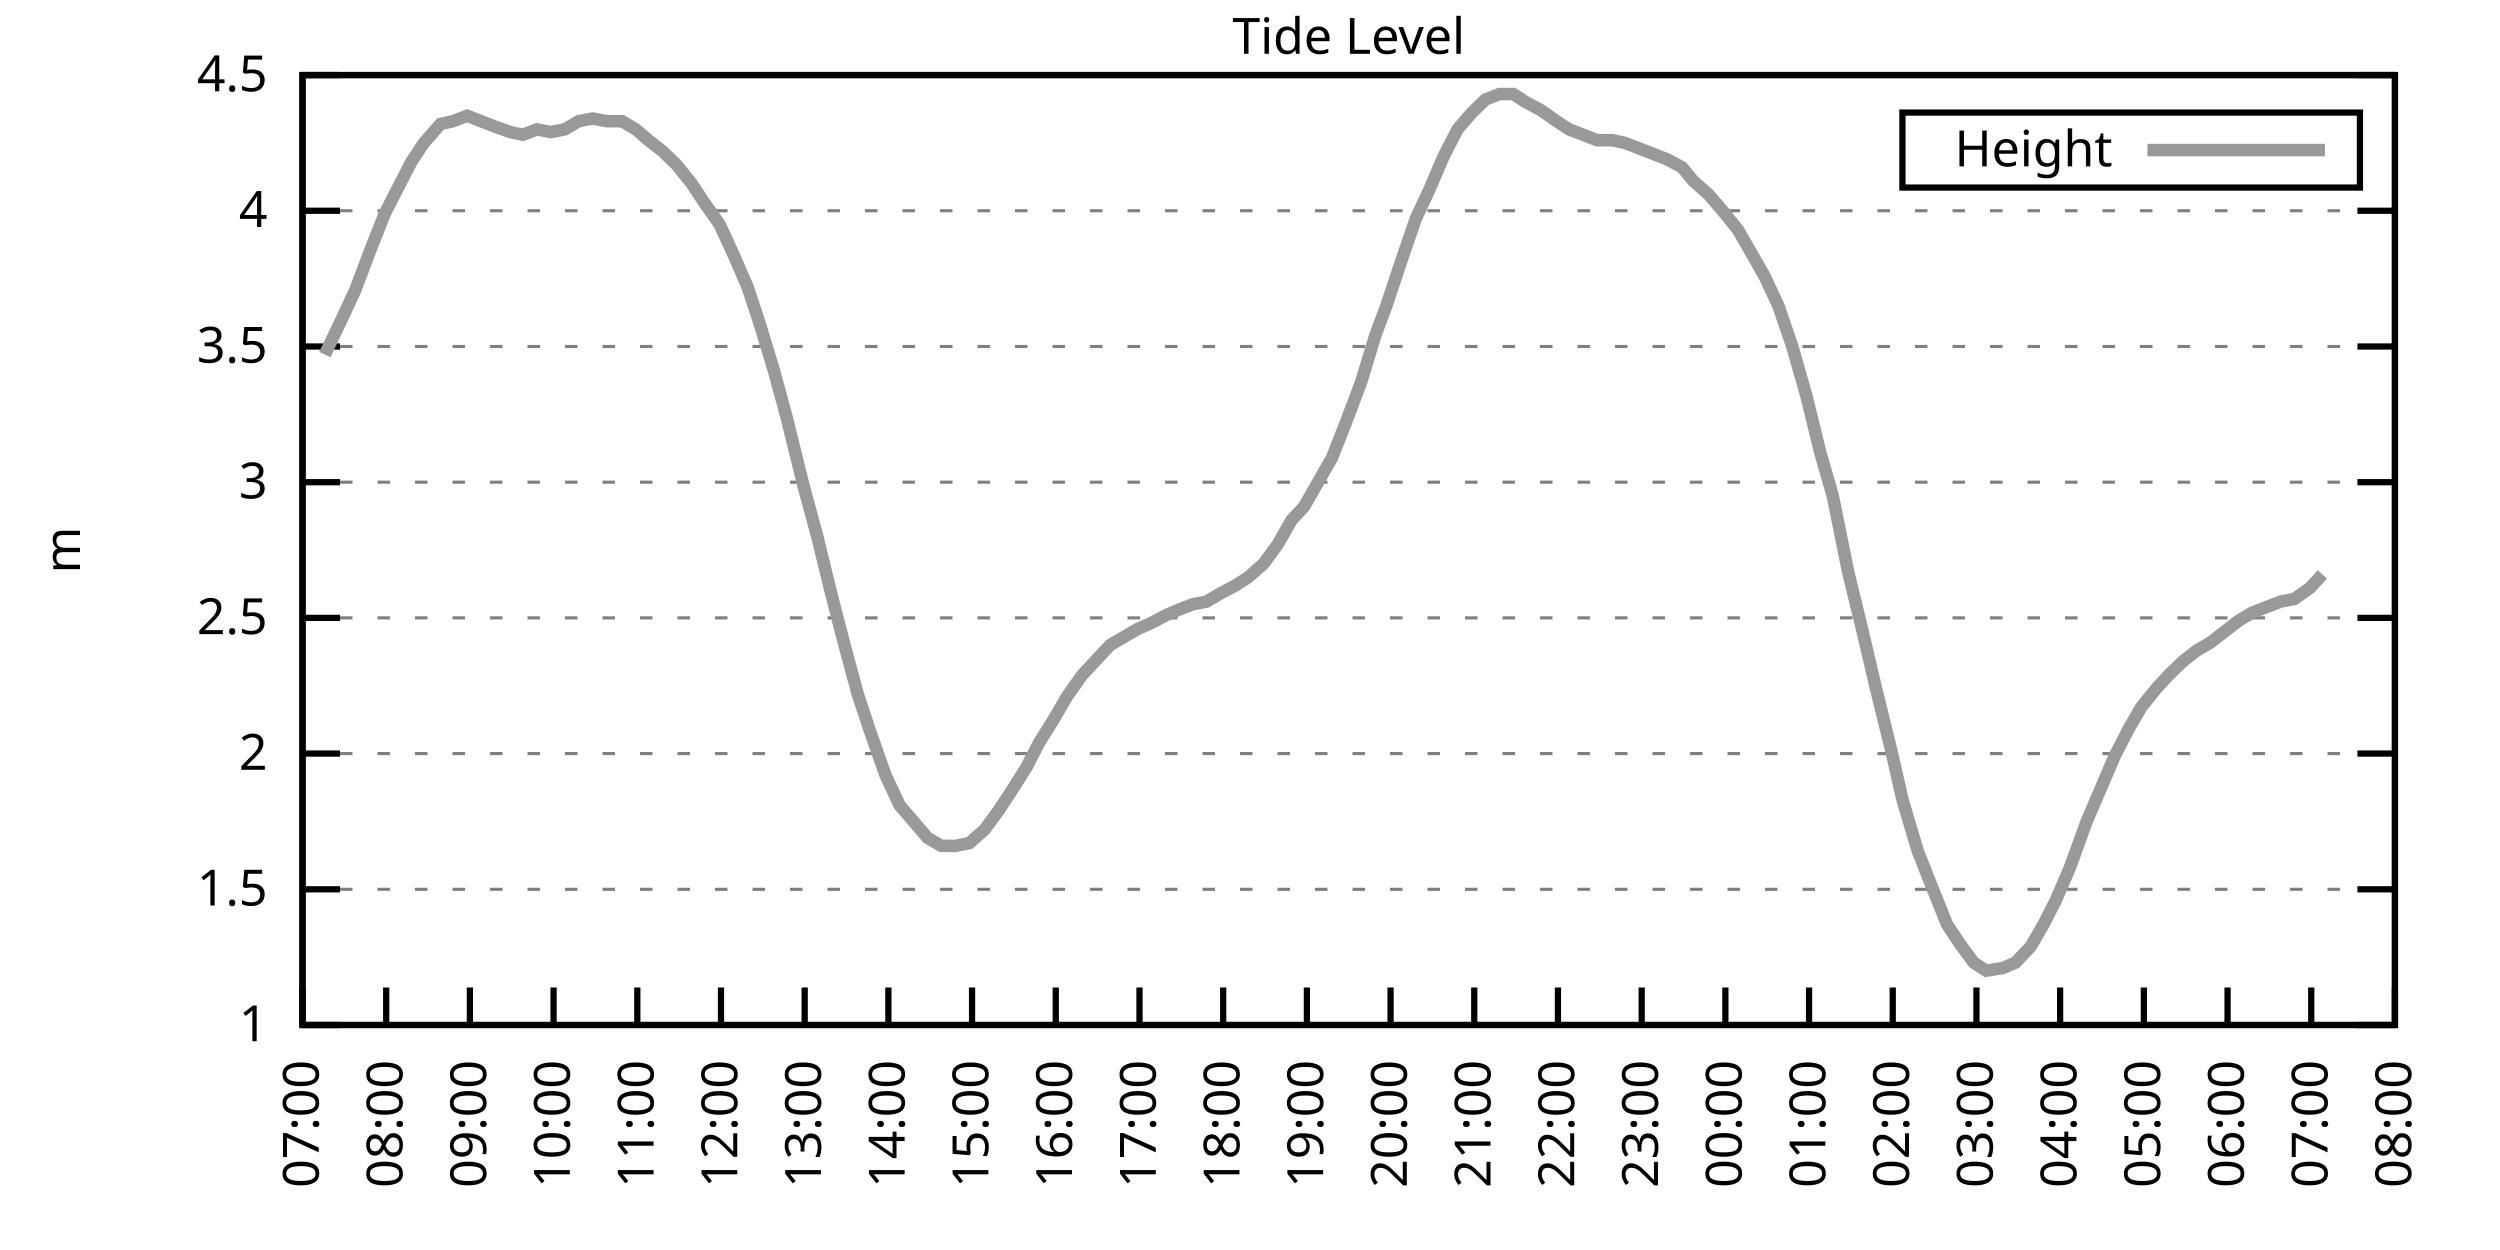
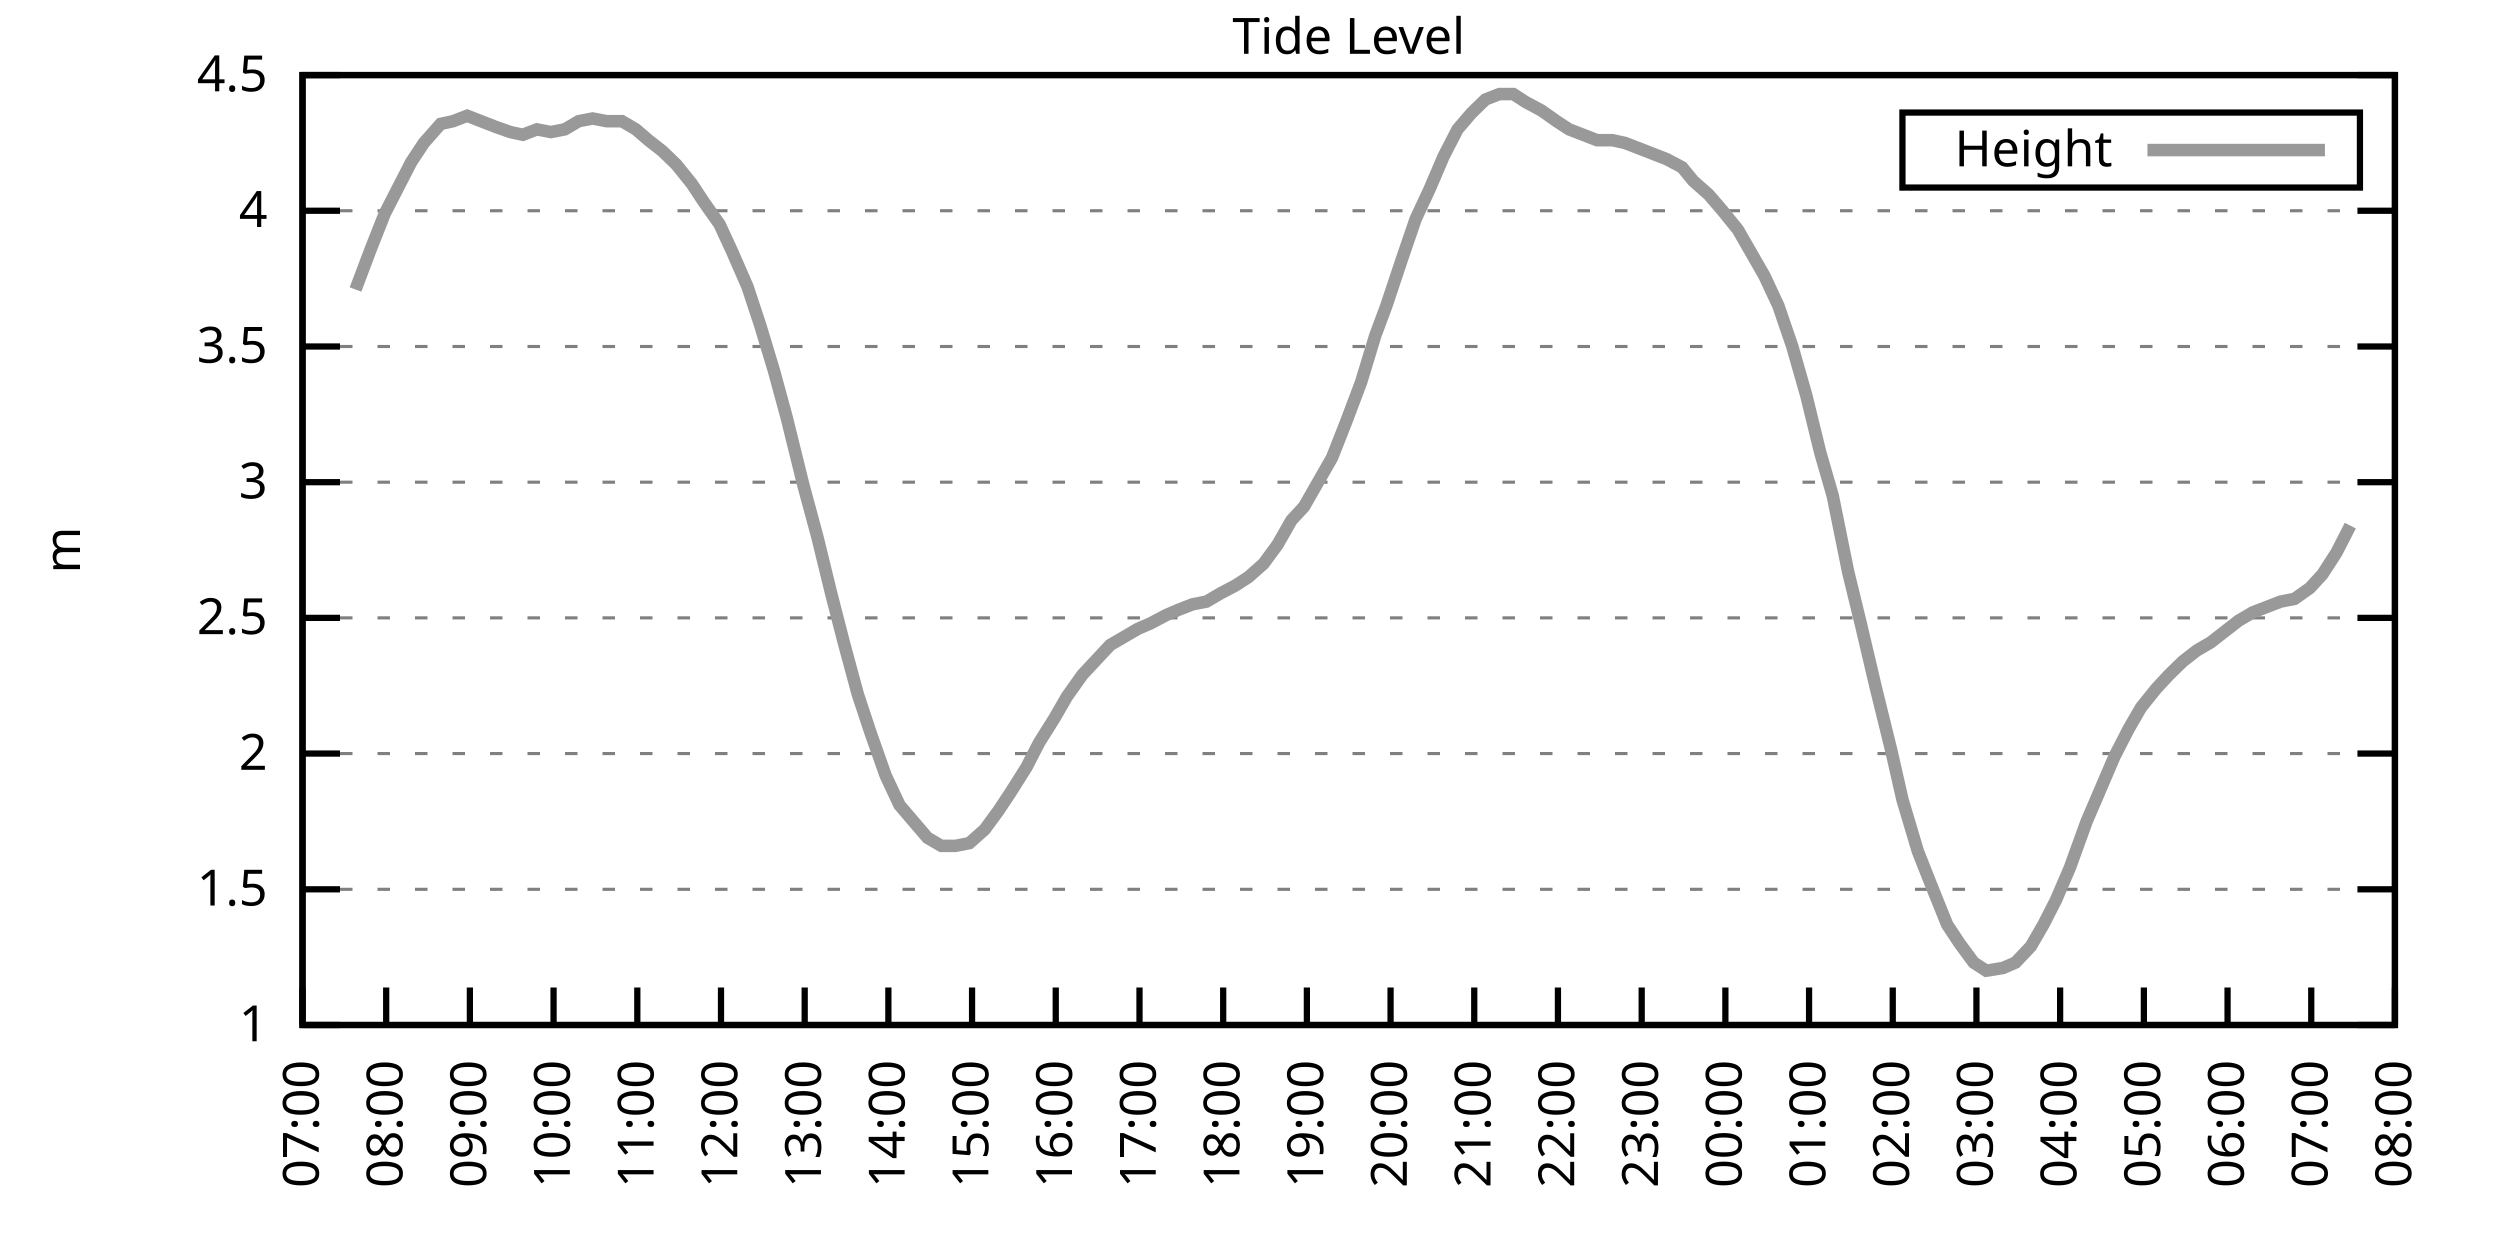
<svg xmlns="http://www.w3.org/2000/svg" xmlns:xlink="http://www.w3.org/1999/xlink" width="400" height="200" viewBox="0 0 400 200">
  <g id="gnuplot_canvas">
    <rect x="0" y="0" width="400" height="200" fill="none" />
    <defs>
      <circle id="gpDot" r="0.5" stroke-width="0.5" stroke="currentColor" />
      <path id="gpPt0" stroke-width="0.333" stroke="currentColor" d="M-1,0 h2 M0,-1 v2" />
      <path id="gpPt1" stroke-width="0.333" stroke="currentColor" d="M-1,-1 L1,1 M1,-1 L-1,1" />
      <path id="gpPt2" stroke-width="0.333" stroke="currentColor" d="M-1,0 L1,0 M0,-1 L0,1 M-1,-1 L1,1 M-1,1 L1,-1" />
      <rect id="gpPt3" stroke-width="0.333" stroke="currentColor" x="-1" y="-1" width="2" height="2" />
      <rect id="gpPt4" stroke-width="0.333" stroke="currentColor" fill="currentColor" x="-1" y="-1" width="2" height="2" />
      <circle id="gpPt5" stroke-width="0.333" stroke="currentColor" cx="0" cy="0" r="1" />
      <use xlink:href="#gpPt5" id="gpPt6" fill="currentColor" stroke="none" />
      <path id="gpPt7" stroke-width="0.333" stroke="currentColor" d="M0,-1.33 L-1.33,0.67 L1.33,0.67 z" />
      <use xlink:href="#gpPt7" id="gpPt8" fill="currentColor" stroke="none" />
      <use xlink:href="#gpPt7" id="gpPt9" stroke="currentColor" transform="rotate(180)" />
      <use xlink:href="#gpPt9" id="gpPt10" fill="currentColor" stroke="none" />
      <use xlink:href="#gpPt3" id="gpPt11" stroke="currentColor" transform="rotate(45)" />
      <use xlink:href="#gpPt11" id="gpPt12" fill="currentColor" stroke="none" />
      <path id="gpPt13" stroke-width="0.333" stroke="currentColor" d="M0,1.330 L1.265,0.411 L0.782,-1.067 L-0.782,-1.076 L-1.265,0.411 z" />
      <use xlink:href="#gpPt13" id="gpPt14" fill="currentColor" stroke="none" />
      <filter id="textbox" filterUnits="objectBoundingBox" x="0" y="0" height="1" width="1">
        <feFlood flood-color="white" flood-opacity="1" result="bgnd" />
        <feComposite in="SourceGraphic" in2="bgnd" operator="atop" />
      </filter>
      <filter id="greybox" filterUnits="objectBoundingBox" x="0" y="0" height="1" width="1">
        <feFlood flood-color="lightgrey" flood-opacity="1" result="grey" />
        <feComposite in="SourceGraphic" in2="grey" operator="atop" />
      </filter>
    </defs>
    <g fill="none" color="white" stroke="currentColor" stroke-width="1.00" stroke-linecap="butt" stroke-linejoin="miter">
</g>
    <g fill="none" color="black" stroke="currentColor" stroke-width="1.00" stroke-linecap="butt" stroke-linejoin="miter">
      <g stroke="none" shape-rendering="crispEdges">
        <polygon fill="rgb(255, 255, 255)" points="48.40,164.00 383.18,164.00 383.18,12.02 48.40,12.02 " />
      </g>
    </g>
    <g fill="none" color="black" stroke="currentColor" stroke-width="1.00" stroke-linecap="butt" stroke-linejoin="miter">
</g>
    <g fill="none" color="black" stroke="black" stroke-width="0.50" stroke-linecap="butt" stroke-linejoin="miter">
</g>
    <g fill="none" color="gray" stroke="currentColor" stroke-width="0.50" stroke-linecap="butt" stroke-linejoin="miter">
      <path stroke="gray" stroke-dasharray="2,4" class="gridline" d="M48.40,164.00 L383.19,164.00  " />
    </g>
    <g fill="none" color="gray" stroke="gray" stroke-width="1.00" stroke-linecap="butt" stroke-linejoin="miter">
</g>
    <g fill="none" color="black" stroke="currentColor" stroke-width="1.00" stroke-linecap="butt" stroke-linejoin="miter">
      <path stroke="black" d="M48.40,164.00 L54.40,164.00 M383.19,164.00 L377.19,164.00  " />
      <g transform="translate(42.80,166.60)" stroke="none" fill="black" font-family="Sans" font-size="8.00" text-anchor="end">
        <text>
          <tspan font-family="Sans"> 1</tspan>
        </text>
      </g>
    </g>
    <g fill="none" color="black" stroke="currentColor" stroke-width="1.00" stroke-linecap="butt" stroke-linejoin="miter">
</g>
    <g fill="none" color="black" stroke="black" stroke-width="0.50" stroke-linecap="butt" stroke-linejoin="miter">
</g>
    <g fill="none" color="gray" stroke="currentColor" stroke-width="0.50" stroke-linecap="butt" stroke-linejoin="miter">
      <path stroke="gray" stroke-dasharray="2,4" class="gridline" d="M48.40,142.29 L383.19,142.29  " />
    </g>
    <g fill="none" color="gray" stroke="gray" stroke-width="1.00" stroke-linecap="butt" stroke-linejoin="miter">
</g>
    <g fill="none" color="black" stroke="currentColor" stroke-width="1.00" stroke-linecap="butt" stroke-linejoin="miter">
      <path stroke="black" d="M48.40,142.29 L54.40,142.29 M383.19,142.29 L377.19,142.29  " />
      <g transform="translate(42.80,144.89)" stroke="none" fill="black" font-family="Sans" font-size="8.00" text-anchor="end">
        <text>
          <tspan font-family="Sans"> 1.5</tspan>
        </text>
      </g>
    </g>
    <g fill="none" color="black" stroke="currentColor" stroke-width="1.00" stroke-linecap="butt" stroke-linejoin="miter">
</g>
    <g fill="none" color="black" stroke="black" stroke-width="0.50" stroke-linecap="butt" stroke-linejoin="miter">
</g>
    <g fill="none" color="gray" stroke="currentColor" stroke-width="0.50" stroke-linecap="butt" stroke-linejoin="miter">
      <path stroke="gray" stroke-dasharray="2,4" class="gridline" d="M48.40,120.57 L383.19,120.57  " />
    </g>
    <g fill="none" color="gray" stroke="gray" stroke-width="1.00" stroke-linecap="butt" stroke-linejoin="miter">
</g>
    <g fill="none" color="black" stroke="currentColor" stroke-width="1.00" stroke-linecap="butt" stroke-linejoin="miter">
      <path stroke="black" d="M48.40,120.57 L54.40,120.57 M383.19,120.57 L377.19,120.57  " />
      <g transform="translate(42.80,123.17)" stroke="none" fill="black" font-family="Sans" font-size="8.00" text-anchor="end">
        <text>
          <tspan font-family="Sans"> 2</tspan>
        </text>
      </g>
    </g>
    <g fill="none" color="black" stroke="currentColor" stroke-width="1.00" stroke-linecap="butt" stroke-linejoin="miter">
</g>
    <g fill="none" color="black" stroke="black" stroke-width="0.50" stroke-linecap="butt" stroke-linejoin="miter">
</g>
    <g fill="none" color="gray" stroke="currentColor" stroke-width="0.50" stroke-linecap="butt" stroke-linejoin="miter">
      <path stroke="gray" stroke-dasharray="2,4" class="gridline" d="M48.40,98.86 L383.19,98.86  " />
    </g>
    <g fill="none" color="gray" stroke="gray" stroke-width="1.00" stroke-linecap="butt" stroke-linejoin="miter">
</g>
    <g fill="none" color="black" stroke="currentColor" stroke-width="1.00" stroke-linecap="butt" stroke-linejoin="miter">
      <path stroke="black" d="M48.40,98.86 L54.40,98.86 M383.19,98.86 L377.19,98.86  " />
      <g transform="translate(42.80,101.46)" stroke="none" fill="black" font-family="Sans" font-size="8.00" text-anchor="end">
        <text>
          <tspan font-family="Sans"> 2.5</tspan>
        </text>
      </g>
    </g>
    <g fill="none" color="black" stroke="currentColor" stroke-width="1.00" stroke-linecap="butt" stroke-linejoin="miter">
</g>
    <g fill="none" color="black" stroke="black" stroke-width="0.50" stroke-linecap="butt" stroke-linejoin="miter">
</g>
    <g fill="none" color="gray" stroke="currentColor" stroke-width="0.50" stroke-linecap="butt" stroke-linejoin="miter">
      <path stroke="gray" stroke-dasharray="2,4" class="gridline" d="M48.40,77.15 L383.19,77.15  " />
    </g>
    <g fill="none" color="gray" stroke="gray" stroke-width="1.00" stroke-linecap="butt" stroke-linejoin="miter">
</g>
    <g fill="none" color="black" stroke="currentColor" stroke-width="1.00" stroke-linecap="butt" stroke-linejoin="miter">
      <path stroke="black" d="M48.40,77.15 L54.40,77.15 M383.19,77.15 L377.19,77.15  " />
      <g transform="translate(42.80,79.75)" stroke="none" fill="black" font-family="Sans" font-size="8.00" text-anchor="end">
        <text>
          <tspan font-family="Sans"> 3</tspan>
        </text>
      </g>
    </g>
    <g fill="none" color="black" stroke="currentColor" stroke-width="1.00" stroke-linecap="butt" stroke-linejoin="miter">
</g>
    <g fill="none" color="black" stroke="black" stroke-width="0.50" stroke-linecap="butt" stroke-linejoin="miter">
</g>
    <g fill="none" color="gray" stroke="currentColor" stroke-width="0.50" stroke-linecap="butt" stroke-linejoin="miter">
      <path stroke="gray" stroke-dasharray="2,4" class="gridline" d="M48.40,55.44 L383.19,55.44  " />
    </g>
    <g fill="none" color="gray" stroke="gray" stroke-width="1.00" stroke-linecap="butt" stroke-linejoin="miter">
</g>
    <g fill="none" color="black" stroke="currentColor" stroke-width="1.00" stroke-linecap="butt" stroke-linejoin="miter">
      <path stroke="black" d="M48.40,55.44 L54.40,55.44 M383.19,55.44 L377.19,55.44  " />
      <g transform="translate(42.80,58.04)" stroke="none" fill="black" font-family="Sans" font-size="8.00" text-anchor="end">
        <text>
          <tspan font-family="Sans"> 3.5</tspan>
        </text>
      </g>
    </g>
    <g fill="none" color="black" stroke="currentColor" stroke-width="1.00" stroke-linecap="butt" stroke-linejoin="miter">
</g>
    <g fill="none" color="black" stroke="black" stroke-width="0.50" stroke-linecap="butt" stroke-linejoin="miter">
</g>
    <g fill="none" color="gray" stroke="currentColor" stroke-width="0.50" stroke-linecap="butt" stroke-linejoin="miter">
      <path stroke="gray" stroke-dasharray="2,4" class="gridline" d="M48.40,33.72 L383.19,33.72  " />
    </g>
    <g fill="none" color="gray" stroke="gray" stroke-width="1.00" stroke-linecap="butt" stroke-linejoin="miter">
</g>
    <g fill="none" color="black" stroke="currentColor" stroke-width="1.00" stroke-linecap="butt" stroke-linejoin="miter">
      <path stroke="black" d="M48.40,33.72 L54.40,33.72 M383.19,33.72 L377.19,33.72  " />
      <g transform="translate(42.80,36.32)" stroke="none" fill="black" font-family="Sans" font-size="8.00" text-anchor="end">
        <text>
          <tspan font-family="Sans"> 4</tspan>
        </text>
      </g>
    </g>
    <g fill="none" color="black" stroke="currentColor" stroke-width="1.00" stroke-linecap="butt" stroke-linejoin="miter">
</g>
    <g fill="none" color="black" stroke="black" stroke-width="0.50" stroke-linecap="butt" stroke-linejoin="miter">
</g>
    <g fill="none" color="gray" stroke="currentColor" stroke-width="0.50" stroke-linecap="butt" stroke-linejoin="miter">
      <path stroke="gray" stroke-dasharray="2,4" class="gridline" d="M48.40,12.01 L383.19,12.01  " />
    </g>
    <g fill="none" color="gray" stroke="gray" stroke-width="1.00" stroke-linecap="butt" stroke-linejoin="miter">
</g>
    <g fill="none" color="black" stroke="currentColor" stroke-width="1.00" stroke-linecap="butt" stroke-linejoin="miter">
      <path stroke="black" d="M48.40,12.01 L54.40,12.01 M383.19,12.01 L377.19,12.01  " />
      <g transform="translate(42.80,14.61)" stroke="none" fill="black" font-family="Sans" font-size="8.00" text-anchor="end">
        <text>
          <tspan font-family="Sans"> 4.5</tspan>
        </text>
      </g>
    </g>
    <g fill="none" color="black" stroke="currentColor" stroke-width="1.00" stroke-linecap="butt" stroke-linejoin="miter">
      <path stroke="black" d="M48.40,164.00 L48.40,158.00  " />
      <g transform="translate(51.00,169.60) rotate(270.00)" stroke="none" fill="black" font-family="Sans" font-size="8.00" text-anchor="end">
        <text>
          <tspan font-family="Sans">07:00</tspan>
        </text>
      </g>
    </g>
    <g fill="none" color="black" stroke="currentColor" stroke-width="1.00" stroke-linecap="butt" stroke-linejoin="miter">
      <path stroke="black" d="M61.79,164.00 L61.79,158.00  " />
      <g transform="translate(64.39,169.60) rotate(270.00)" stroke="none" fill="black" font-family="Sans" font-size="8.00" text-anchor="end">
        <text>
          <tspan font-family="Sans">08:00</tspan>
        </text>
      </g>
    </g>
    <g fill="none" color="black" stroke="currentColor" stroke-width="1.00" stroke-linecap="butt" stroke-linejoin="miter">
      <path stroke="black" d="M75.18,164.00 L75.18,158.00  " />
      <g transform="translate(77.78,169.60) rotate(270.00)" stroke="none" fill="black" font-family="Sans" font-size="8.00" text-anchor="end">
        <text>
          <tspan font-family="Sans">09:00</tspan>
        </text>
      </g>
    </g>
    <g fill="none" color="black" stroke="currentColor" stroke-width="1.00" stroke-linecap="butt" stroke-linejoin="miter">
      <path stroke="black" d="M88.57,164.00 L88.57,158.00  " />
      <g transform="translate(91.17,169.60) rotate(270.00)" stroke="none" fill="black" font-family="Sans" font-size="8.00" text-anchor="end">
        <text>
          <tspan font-family="Sans">10:00</tspan>
        </text>
      </g>
    </g>
    <g fill="none" color="black" stroke="currentColor" stroke-width="1.00" stroke-linecap="butt" stroke-linejoin="miter">
      <path stroke="black" d="M101.97,164.00 L101.97,158.00  " />
      <g transform="translate(104.57,169.60) rotate(270.00)" stroke="none" fill="black" font-family="Sans" font-size="8.00" text-anchor="end">
        <text>
          <tspan font-family="Sans">11:00</tspan>
        </text>
      </g>
    </g>
    <g fill="none" color="black" stroke="currentColor" stroke-width="1.00" stroke-linecap="butt" stroke-linejoin="miter">
      <path stroke="black" d="M115.36,164.00 L115.36,158.00  " />
      <g transform="translate(117.96,169.60) rotate(270.00)" stroke="none" fill="black" font-family="Sans" font-size="8.00" text-anchor="end">
        <text>
          <tspan font-family="Sans">12:00</tspan>
        </text>
      </g>
    </g>
    <g fill="none" color="black" stroke="currentColor" stroke-width="1.00" stroke-linecap="butt" stroke-linejoin="miter">
      <path stroke="black" d="M128.75,164.00 L128.75,158.00  " />
      <g transform="translate(131.35,169.60) rotate(270.00)" stroke="none" fill="black" font-family="Sans" font-size="8.00" text-anchor="end">
        <text>
          <tspan font-family="Sans">13:00</tspan>
        </text>
      </g>
    </g>
    <g fill="none" color="black" stroke="currentColor" stroke-width="1.00" stroke-linecap="butt" stroke-linejoin="miter">
      <path stroke="black" d="M142.14,164.00 L142.14,158.00  " />
      <g transform="translate(144.74,169.60) rotate(270.00)" stroke="none" fill="black" font-family="Sans" font-size="8.00" text-anchor="end">
        <text>
          <tspan font-family="Sans">14:00</tspan>
        </text>
      </g>
    </g>
    <g fill="none" color="black" stroke="currentColor" stroke-width="1.00" stroke-linecap="butt" stroke-linejoin="miter">
      <path stroke="black" d="M155.53,164.00 L155.53,158.00  " />
      <g transform="translate(158.13,169.60) rotate(270.00)" stroke="none" fill="black" font-family="Sans" font-size="8.00" text-anchor="end">
        <text>
          <tspan font-family="Sans">15:00</tspan>
        </text>
      </g>
    </g>
    <g fill="none" color="black" stroke="currentColor" stroke-width="1.00" stroke-linecap="butt" stroke-linejoin="miter">
      <path stroke="black" d="M168.92,164.00 L168.92,158.00  " />
      <g transform="translate(171.52,169.60) rotate(270.00)" stroke="none" fill="black" font-family="Sans" font-size="8.00" text-anchor="end">
        <text>
          <tspan font-family="Sans">16:00</tspan>
        </text>
      </g>
    </g>
    <g fill="none" color="black" stroke="currentColor" stroke-width="1.00" stroke-linecap="butt" stroke-linejoin="miter">
      <path stroke="black" d="M182.32,164.00 L182.32,158.00  " />
      <g transform="translate(184.92,169.60) rotate(270.00)" stroke="none" fill="black" font-family="Sans" font-size="8.00" text-anchor="end">
        <text>
          <tspan font-family="Sans">17:00</tspan>
        </text>
      </g>
    </g>
    <g fill="none" color="black" stroke="currentColor" stroke-width="1.00" stroke-linecap="butt" stroke-linejoin="miter">
      <path stroke="black" d="M195.71,164.00 L195.71,158.00  " />
      <g transform="translate(198.31,169.60) rotate(270.00)" stroke="none" fill="black" font-family="Sans" font-size="8.00" text-anchor="end">
        <text>
          <tspan font-family="Sans">18:00</tspan>
        </text>
      </g>
    </g>
    <g fill="none" color="black" stroke="currentColor" stroke-width="1.00" stroke-linecap="butt" stroke-linejoin="miter">
      <path stroke="black" d="M209.10,164.00 L209.10,158.00  " />
      <g transform="translate(211.70,169.60) rotate(270.00)" stroke="none" fill="black" font-family="Sans" font-size="8.00" text-anchor="end">
        <text>
          <tspan font-family="Sans">19:00</tspan>
        </text>
      </g>
    </g>
    <g fill="none" color="black" stroke="currentColor" stroke-width="1.00" stroke-linecap="butt" stroke-linejoin="miter">
      <path stroke="black" d="M222.49,164.00 L222.49,158.00  " />
      <g transform="translate(225.09,169.60) rotate(270.00)" stroke="none" fill="black" font-family="Sans" font-size="8.00" text-anchor="end">
        <text>
          <tspan font-family="Sans">20:00</tspan>
        </text>
      </g>
    </g>
    <g fill="none" color="black" stroke="currentColor" stroke-width="1.00" stroke-linecap="butt" stroke-linejoin="miter">
      <path stroke="black" d="M235.88,164.00 L235.88,158.00  " />
      <g transform="translate(238.48,169.60) rotate(270.00)" stroke="none" fill="black" font-family="Sans" font-size="8.00" text-anchor="end">
        <text>
          <tspan font-family="Sans">21:00</tspan>
        </text>
      </g>
    </g>
    <g fill="none" color="black" stroke="currentColor" stroke-width="1.00" stroke-linecap="butt" stroke-linejoin="miter">
      <path stroke="black" d="M249.27,164.00 L249.27,158.00  " />
      <g transform="translate(251.87,169.60) rotate(270.00)" stroke="none" fill="black" font-family="Sans" font-size="8.00" text-anchor="end">
        <text>
          <tspan font-family="Sans">22:00</tspan>
        </text>
      </g>
    </g>
    <g fill="none" color="black" stroke="currentColor" stroke-width="1.00" stroke-linecap="butt" stroke-linejoin="miter">
      <path stroke="black" d="M262.67,164.00 L262.67,158.00  " />
      <g transform="translate(265.27,169.60) rotate(270.00)" stroke="none" fill="black" font-family="Sans" font-size="8.00" text-anchor="end">
        <text>
          <tspan font-family="Sans">23:00</tspan>
        </text>
      </g>
    </g>
    <g fill="none" color="black" stroke="currentColor" stroke-width="1.00" stroke-linecap="butt" stroke-linejoin="miter">
      <path stroke="black" d="M276.06,164.00 L276.06,158.00  " />
      <g transform="translate(278.66,169.60) rotate(270.00)" stroke="none" fill="black" font-family="Sans" font-size="8.00" text-anchor="end">
        <text>
          <tspan font-family="Sans">00:00</tspan>
        </text>
      </g>
    </g>
    <g fill="none" color="black" stroke="currentColor" stroke-width="1.00" stroke-linecap="butt" stroke-linejoin="miter">
      <path stroke="black" d="M289.45,164.00 L289.45,158.00  " />
      <g transform="translate(292.05,169.60) rotate(270.00)" stroke="none" fill="black" font-family="Sans" font-size="8.00" text-anchor="end">
        <text>
          <tspan font-family="Sans">01:00</tspan>
        </text>
      </g>
    </g>
    <g fill="none" color="black" stroke="currentColor" stroke-width="1.00" stroke-linecap="butt" stroke-linejoin="miter">
      <path stroke="black" d="M302.84,164.00 L302.84,158.00  " />
      <g transform="translate(305.44,169.60) rotate(270.00)" stroke="none" fill="black" font-family="Sans" font-size="8.00" text-anchor="end">
        <text>
          <tspan font-family="Sans">02:00</tspan>
        </text>
      </g>
    </g>
    <g fill="none" color="black" stroke="currentColor" stroke-width="1.00" stroke-linecap="butt" stroke-linejoin="miter">
      <path stroke="black" d="M316.23,164.00 L316.23,158.00  " />
      <g transform="translate(318.83,169.60) rotate(270.00)" stroke="none" fill="black" font-family="Sans" font-size="8.00" text-anchor="end">
        <text>
          <tspan font-family="Sans">03:00</tspan>
        </text>
      </g>
    </g>
    <g fill="none" color="black" stroke="currentColor" stroke-width="1.00" stroke-linecap="butt" stroke-linejoin="miter">
      <path stroke="black" d="M329.62,164.00 L329.62,158.00  " />
      <g transform="translate(332.22,169.60) rotate(270.00)" stroke="none" fill="black" font-family="Sans" font-size="8.00" text-anchor="end">
        <text>
          <tspan font-family="Sans">04:00</tspan>
        </text>
      </g>
    </g>
    <g fill="none" color="black" stroke="currentColor" stroke-width="1.00" stroke-linecap="butt" stroke-linejoin="miter">
      <path stroke="black" d="M343.02,164.00 L343.02,158.00  " />
      <g transform="translate(345.62,169.60) rotate(270.00)" stroke="none" fill="black" font-family="Sans" font-size="8.00" text-anchor="end">
        <text>
          <tspan font-family="Sans">05:00</tspan>
        </text>
      </g>
    </g>
    <g fill="none" color="black" stroke="currentColor" stroke-width="1.00" stroke-linecap="butt" stroke-linejoin="miter">
      <path stroke="black" d="M356.41,164.00 L356.41,158.00  " />
      <g transform="translate(359.01,169.60) rotate(270.00)" stroke="none" fill="black" font-family="Sans" font-size="8.00" text-anchor="end">
        <text>
          <tspan font-family="Sans">06:00</tspan>
        </text>
      </g>
    </g>
    <g fill="none" color="black" stroke="currentColor" stroke-width="1.00" stroke-linecap="butt" stroke-linejoin="miter">
      <path stroke="black" d="M369.80,164.00 L369.80,158.00  " />
      <g transform="translate(372.40,169.60) rotate(270.00)" stroke="none" fill="black" font-family="Sans" font-size="8.00" text-anchor="end">
        <text>
          <tspan font-family="Sans">07:00</tspan>
        </text>
      </g>
    </g>
    <g fill="none" color="black" stroke="currentColor" stroke-width="1.00" stroke-linecap="butt" stroke-linejoin="miter">
      <path stroke="black" d="M383.19,164.00 L383.19,158.00  " />
      <g transform="translate(385.79,169.60) rotate(270.00)" stroke="none" fill="black" font-family="Sans" font-size="8.00" text-anchor="end">
        <text>
          <tspan font-family="Sans">08:00</tspan>
        </text>
      </g>
    </g>
    <g fill="none" color="black" stroke="currentColor" stroke-width="1.00" stroke-linecap="butt" stroke-linejoin="miter">
</g>
    <g fill="none" color="black" stroke="currentColor" stroke-width="1.00" stroke-linecap="butt" stroke-linejoin="miter">
      <path stroke="black" d="M48.40,12.01 L48.40,164.00 L383.19,164.00 L383.19,12.01 L48.40,12.01 Z  " />
    </g>
    <g fill="none" color="black" stroke="currentColor" stroke-width="1.00" stroke-linecap="butt" stroke-linejoin="miter">
</g>
    <g fill="none" color="black" stroke="currentColor" stroke-width="1.00" stroke-linecap="butt" stroke-linejoin="miter">
      <path stroke="black" d="M304.39,30.01 L304.39,18.01 L377.59,18.01 L377.59,30.01 L304.39,30.01 Z  " />
    </g>
    <g id="Tide_level_plot_1">
      <g fill="none" color="white" stroke="black" stroke-width="2.00" stroke-linecap="butt" stroke-linejoin="miter">
</g>
      <g fill="none" color="black" stroke="currentColor" stroke-width="2.00" stroke-linecap="butt" stroke-linejoin="miter">
        <g transform="translate(337.99,26.61)" stroke="none" fill="black" font-family="Sans" font-size="8.00" text-anchor="end">
          <text>
            <tspan font-family="Sans">Height</tspan>
          </text>
        </g>
      </g>
      <g fill="none" color="black" stroke="currentColor" stroke-width="2.00" stroke-linecap="butt" stroke-linejoin="miter">
-         <path stroke="rgb(153, 153, 153)" d="M343.59,24.01 L371.99,24.01 M51.97,56.74 L54.87,50.66 L56.88,46.32 L59.34,39.80 L61.57,34.16 L63.80,29.81   L65.81,25.91 L67.82,22.87 L70.50,19.83 L72.50,19.39 L74.74,18.52 L76.97,19.39 L79.20,20.26 L81.66,21.13   L83.66,21.56 L85.90,20.70 L88.13,21.13 L90.36,20.70 L92.59,19.39 L94.82,18.96 L97.06,19.39 L99.51,19.39   L101.74,20.70 L103.75,22.43 L105.98,24.17 L108.22,26.34 L110.67,29.38 L112.68,32.42 L115.13,35.89 L117.14,40.24   L119.60,45.88 L121.61,51.96 L123.84,59.34 L125.85,66.73 L128.53,77.58 L130.76,85.83 L132.99,94.95 L135.00,102.77   L137.23,111.02 L139.24,117.10 L141.69,124.05 L143.93,128.83 L146.16,131.43 L148.39,134.04 L150.62,135.34 L152.85,135.34   L155.09,134.90 L157.54,132.73 L159.77,129.69 L161.78,126.65 L164.24,122.75 L166.25,118.84 L168.70,114.93 L170.71,111.45   L173.17,107.98 L177.63,103.20 L179.86,101.90 L182.09,100.60 L184.10,99.73 L186.56,98.43 L188.57,97.56 L190.80,96.69   L193.03,96.26 L195.26,94.95 L197.72,93.65 L199.73,92.35 L202.18,90.18 L204.41,87.14 L206.64,83.23 L208.65,81.06   L210.88,77.15 L213.12,73.24 L215.35,67.59 L217.80,61.08 L220.04,53.70 L221.82,48.92 L224.28,41.54 L226.51,35.03   L228.74,30.25 L230.97,25.04 L233.20,20.70 L235.44,18.09 L237.67,15.92 L239.90,15.05 L242.13,15.05 L244.14,16.35   L246.60,17.66 L249.05,19.39 L251.06,20.70 L253.29,21.56 L255.52,22.43 L257.98,22.43 L259.99,22.87 L262.22,23.73   L264.45,24.60 L266.68,25.47 L269.14,26.77 L270.92,28.95 L273.38,31.12 L275.61,33.72 L278.07,36.76 L280.07,40.24   L282.31,44.15 L284.54,48.92 L286.77,55.44 L289.00,63.25 L291.23,72.37 L293.24,79.32 L295.70,91.48 L297.71,99.73   L300.16,110.15 L302.62,120.14 L304.40,127.96 L306.86,136.21 L309.09,141.85 L311.54,147.93 L313.55,150.97 L315.79,154.01   L317.79,155.31 L320.47,154.88 L322.48,154.01 L324.94,151.41 L326.95,147.93 L328.95,144.02 L331.19,138.81 L333.86,131.43   L336.10,126.22 L338.33,121.01 L340.56,116.67 L342.57,113.19 L345.02,110.15 L347.03,107.98 L349.26,105.81 L351.50,104.07   L353.73,102.77 L355.96,101.03 L358.19,99.30 L360.42,97.99 L362.66,97.12 L364.89,96.26 L367.12,95.82 L369.58,94.08   L371.58,91.91  " />
+         <path stroke="rgb(153, 153, 153)" d="M343.59,24.01 L371.99,24.01 M56.88,46.32 L59.34,39.80 L61.57,34.16 L63.80,29.81 L65.81,25.91 L67.82,22.87   L70.50,19.83 L72.50,19.39 L74.74,18.52 L76.97,19.39 L79.20,20.26 L81.66,21.13 L83.66,21.56 L85.90,20.70   L88.13,21.13 L90.36,20.70 L92.59,19.39 L94.82,18.96 L97.06,19.39 L99.51,19.39 L101.74,20.70 L103.75,22.43   L105.98,24.17 L108.22,26.34 L110.67,29.38 L112.68,32.42 L115.13,35.89 L117.14,40.24 L119.60,45.88 L121.61,51.96   L123.84,59.34 L125.85,66.73 L128.53,77.58 L130.76,85.83 L132.99,94.95 L135.00,102.77 L137.23,111.02 L139.24,117.10   L141.69,124.05 L143.93,128.83 L146.16,131.43 L148.39,134.04 L150.62,135.34 L152.85,135.34 L155.09,134.90 L157.54,132.73   L159.77,129.69 L161.78,126.65 L164.24,122.75 L166.25,118.84 L168.70,114.93 L170.71,111.45 L173.17,107.98 L177.63,103.20   L179.86,101.90 L182.09,100.60 L184.10,99.73 L186.56,98.43 L188.57,97.56 L190.80,96.69 L193.03,96.26 L195.26,94.95   L197.72,93.65 L199.73,92.35 L202.18,90.18 L204.41,87.14 L206.64,83.23 L208.65,81.06 L210.88,77.15 L213.12,73.24   L215.35,67.59 L217.80,61.08 L220.04,53.70 L221.82,48.92 L224.28,41.54 L226.51,35.03 L228.74,30.25 L230.97,25.04   L233.20,20.70 L235.44,18.09 L237.67,15.92 L239.90,15.05 L242.13,15.05 L244.14,16.35 L246.60,17.66 L249.05,19.39   L251.06,20.70 L253.29,21.56 L255.52,22.43 L257.98,22.43 L259.99,22.87 L262.22,23.73 L264.45,24.60 L266.68,25.47   L269.14,26.77 L270.92,28.95 L273.38,31.12 L275.61,33.72 L278.07,36.76 L280.07,40.24 L282.31,44.15 L284.54,48.92   L286.77,55.44 L289.00,63.25 L291.23,72.37 L293.24,79.32 L295.70,91.48 L297.71,99.73 L300.16,110.15 L302.62,120.14   L304.40,127.96 L306.86,136.21 L309.09,141.85 L311.54,147.93 L313.55,150.97 L315.79,154.01 L317.79,155.31 L320.47,154.88   L322.48,154.01 L324.94,151.41 L326.95,147.93 L328.95,144.02 L331.19,138.81 L333.86,131.43 L336.10,126.22 L338.33,121.01   L340.56,116.67 L342.57,113.19 L345.02,110.15 L347.03,107.98 L349.26,105.81 L351.50,104.07 L353.73,102.77 L355.96,101.03   L358.19,99.30 L360.42,97.99 L362.66,97.12 L364.89,96.26 L367.12,95.82 L369.58,94.08 L371.58,91.91 L373.82,88.44   L376.05,84.10  " />
      </g>
    </g>
    <g fill="none" color="black" stroke="currentColor" stroke-width="2.00" stroke-linecap="butt" stroke-linejoin="miter">
</g>
    <g fill="none" color="black" stroke="black" stroke-width="1.00" stroke-linecap="butt" stroke-linejoin="miter">
</g>
    <g fill="none" color="black" stroke="currentColor" stroke-width="1.00" stroke-linecap="butt" stroke-linejoin="miter">
      <path stroke="black" d="M48.40,12.01 L48.40,164.00 L383.19,164.00 L383.19,12.01 L48.40,12.01 Z  " />
      <g transform="translate(12.80,88.01) rotate(270.00)" stroke="none" fill="black" font-family="Sans" font-size="8.00" text-anchor="middle">
        <text>
          <tspan font-family="Sans">m</tspan>
        </text>
      </g>
    </g>
    <g fill="none" color="black" stroke="currentColor" stroke-width="1.00" stroke-linecap="butt" stroke-linejoin="miter">
</g>
    <g fill="none" color="black" stroke="currentColor" stroke-width="1.00" stroke-linecap="butt" stroke-linejoin="miter">
      <g transform="translate(215.79,8.61)" stroke="none" fill="black" font-family="Sans" font-size="8.00" text-anchor="middle">
        <text>
          <tspan font-family="Sans">Tide Level</tspan>
        </text>
      </g>
    </g>
    <g fill="none" color="black" stroke="currentColor" stroke-width="1.00" stroke-linecap="butt" stroke-linejoin="miter">
</g>
  </g>
</svg>
